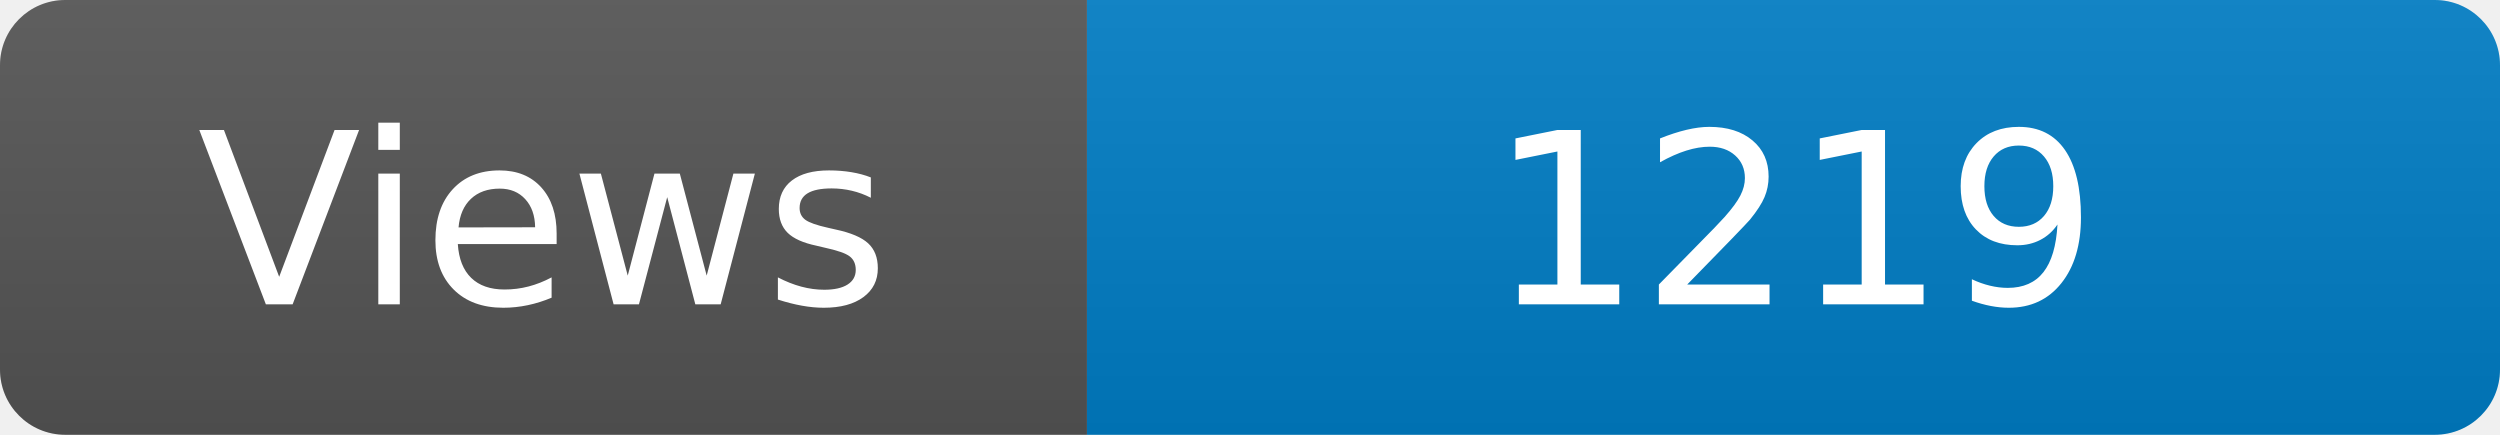
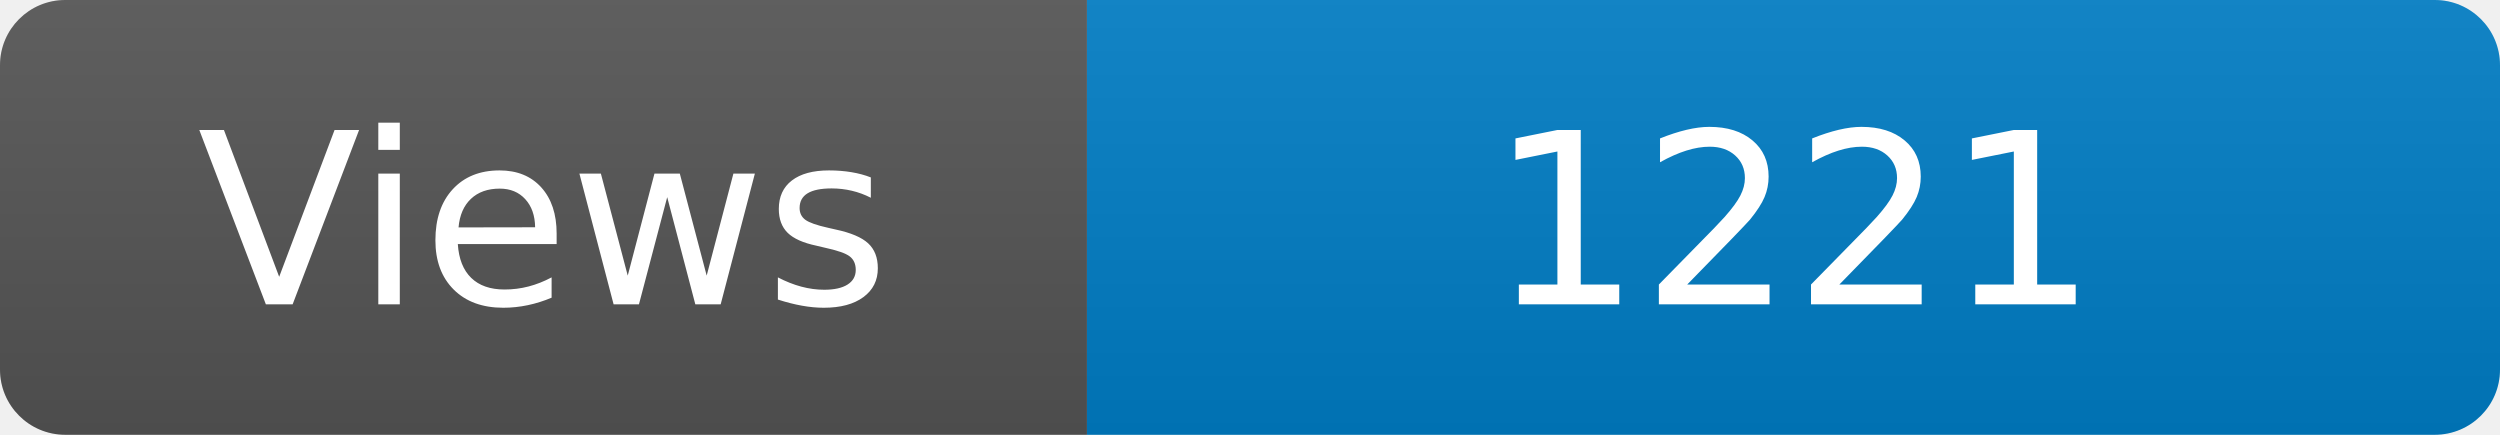
<svg xmlns="http://www.w3.org/2000/svg" width="115" height="20" role="img" aria-label="Maintained?: yes">
  <linearGradient id="s" x2="0" y2="100%">
    <stop offset="0" stop-color="#bbb" stop-opacity=".1" />
    <stop offset="1" stop-opacity=".1" />
  </linearGradient>
  <clipPath id="r">
    <rect width="115" height="20" rx="3" fill="#fff" />
  </clipPath>
  <g clip-path="url(#r)">
    <rect width="50" height="20" fill="#555" />
    <rect x="50" width="160" height="20" fill="#007ec6" />
    <rect width="115" height="20" fill="url(#s)" />
  </g>
  <g fill="#fff" text-anchor="middle" font-family="Verdana,Geneva,DejaVu Sans,sans-serif" font-size="110">
    <text x="250" y="140" transform="scale(.1)" fill="#fff">Views</text>
-     <text x="825" y="140" transform="scale(.1)" fill="#fff">1219</text>
+     <text x="825" y="140" transform="scale(.1)" fill="#fff">1221</text>
  </g>
</svg>
